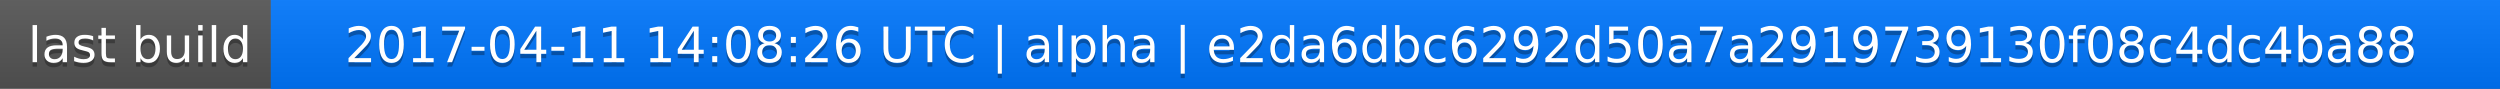
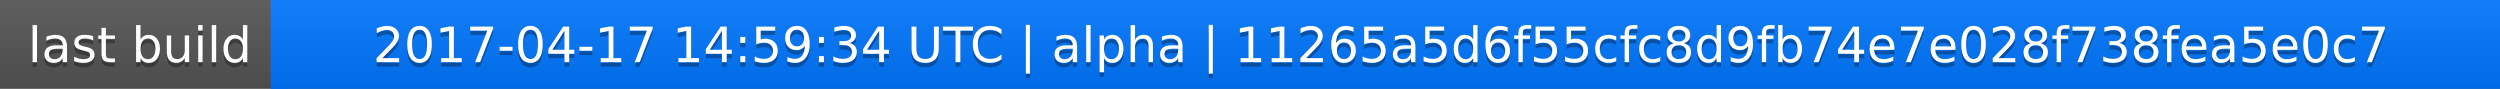
<svg xmlns="http://www.w3.org/2000/svg" width="563" height="20">
  <linearGradient id="a" x2="0" y2="100%">
    <stop offset="0" stop-color="#bbb" stop-opacity=".1" />
    <stop offset="1" stop-opacity=".1" />
  </linearGradient>
  <rect rx="0" width="563" height="20" fill="#555" />
  <rect rx="0" x="61" width="502" height="20" fill="#07f" />
  <path fill="#07f" d="M61 0h4v20h-4z" />
  <rect rx="0" width="563" height="20" fill="url(#a)" />
  <g fill="#fff" text-anchor="middle" font-family="DejaVu Sans,Verdana,Geneva,sans-serif" font-size="11">
    <text x="31.5" y="15" fill="#010101" fill-opacity=".3">last build</text>
    <text x="31.5" y="14">last build</text>
-     <text x="311" y="15" fill="#010101" fill-opacity=".3">2017-04-11 14:08:26 UTC | alpha | e2da6dbc6292d50a7a2919739130f08c4dc4ba88</text>
-     <text x="311" y="14">2017-04-11 14:08:26 UTC | alpha | e2da6dbc6292d50a7a2919739130f08c4dc4ba88</text>
+     <text x="311" y="15" fill="#010101" fill-opacity=".3">2017-04-17 14:59:34 UTC | alpha | 11265a5d6f55cfc8d9fb74e7e028f738fea5e0c7</text>
+     <text x="311" y="14">2017-04-17 14:59:34 UTC | alpha | 11265a5d6f55cfc8d9fb74e7e028f738fea5e0c7</text>
  </g>
</svg>
